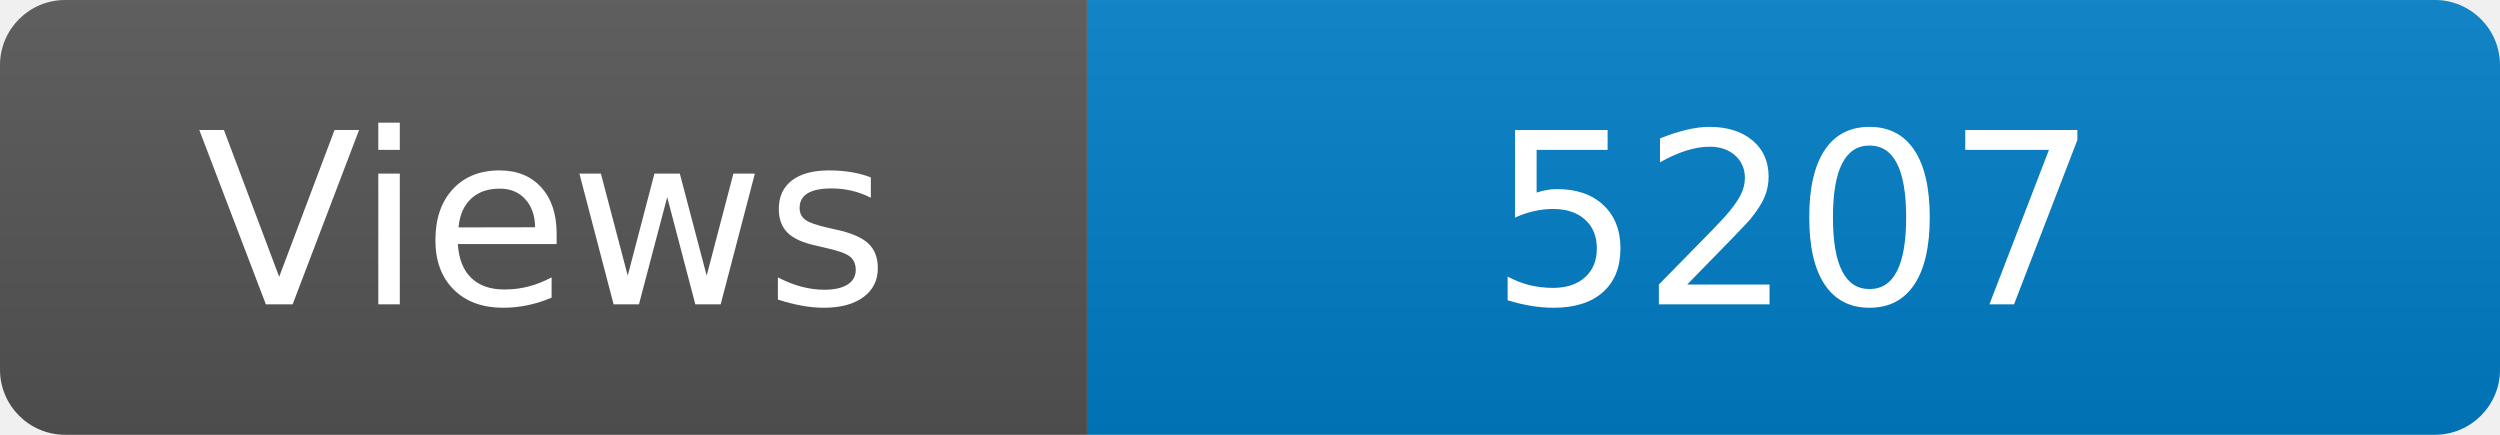
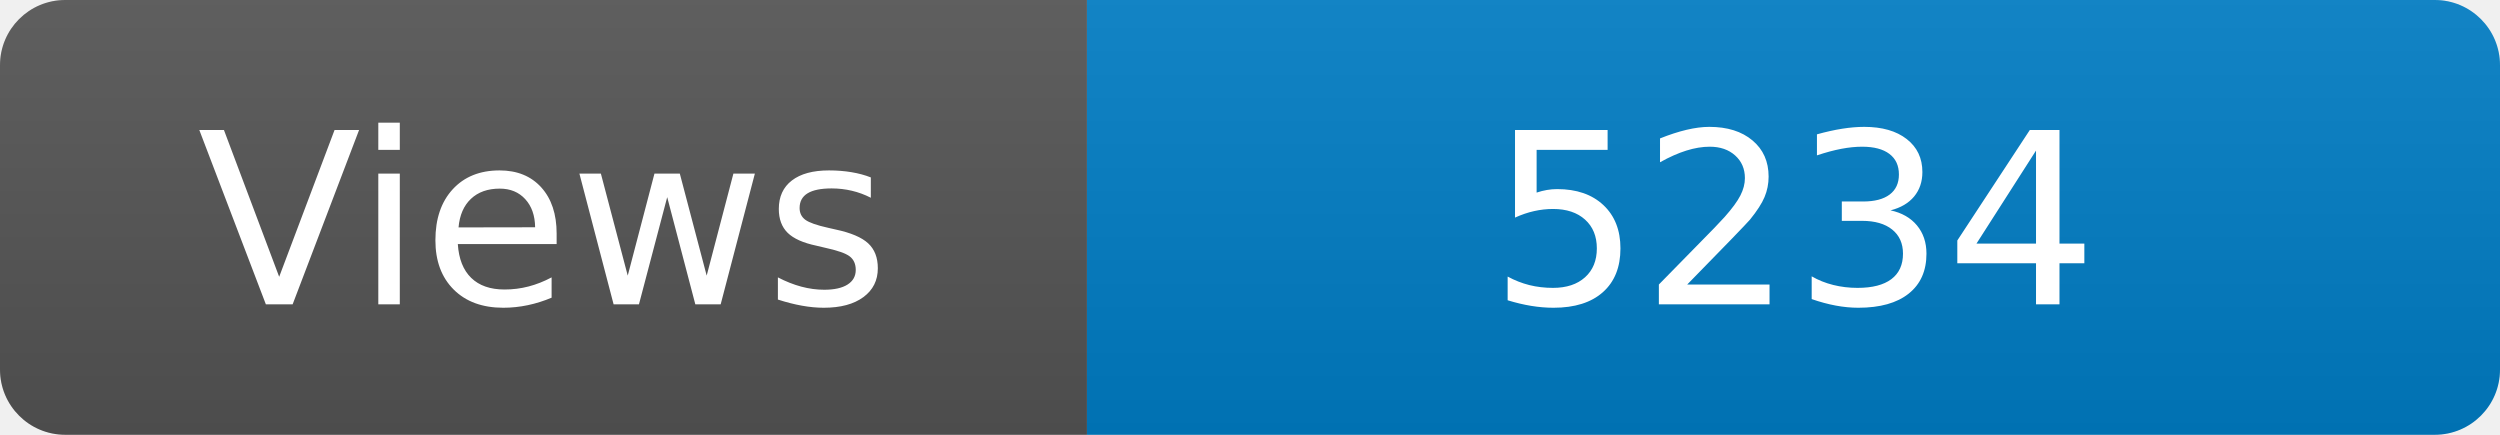
<svg xmlns="http://www.w3.org/2000/svg" width="115" height="20" role="img" aria-label="Maintained?: yes">
  <linearGradient id="s" x2="0" y2="100%">
    <stop offset="0" stop-color="#bbb" stop-opacity=".1" />
    <stop offset="1" stop-opacity=".1" />
  </linearGradient>
  <clipPath id="r">
    <rect width="115" height="20" rx="3" fill="#fff" />
  </clipPath>
  <g clip-path="url(#r)">
    <rect width="50" height="20" fill="#555" />
    <rect x="50" width="160" height="20" fill="#007ec6" />
    <rect width="115" height="20" fill="url(#s)" />
  </g>
  <g fill="#fff" text-anchor="middle" font-family="Verdana,Geneva,DejaVu Sans,sans-serif" font-size="110">
    <text x="250" y="140" transform="scale(.1)" fill="#fff">Views</text>
-     <text x="825" y="140" transform="scale(.1)" fill="#fff">5207</text>
+     <text x="825" y="140" transform="scale(.1)" fill="#fff">5234</text>
  </g>
</svg>
